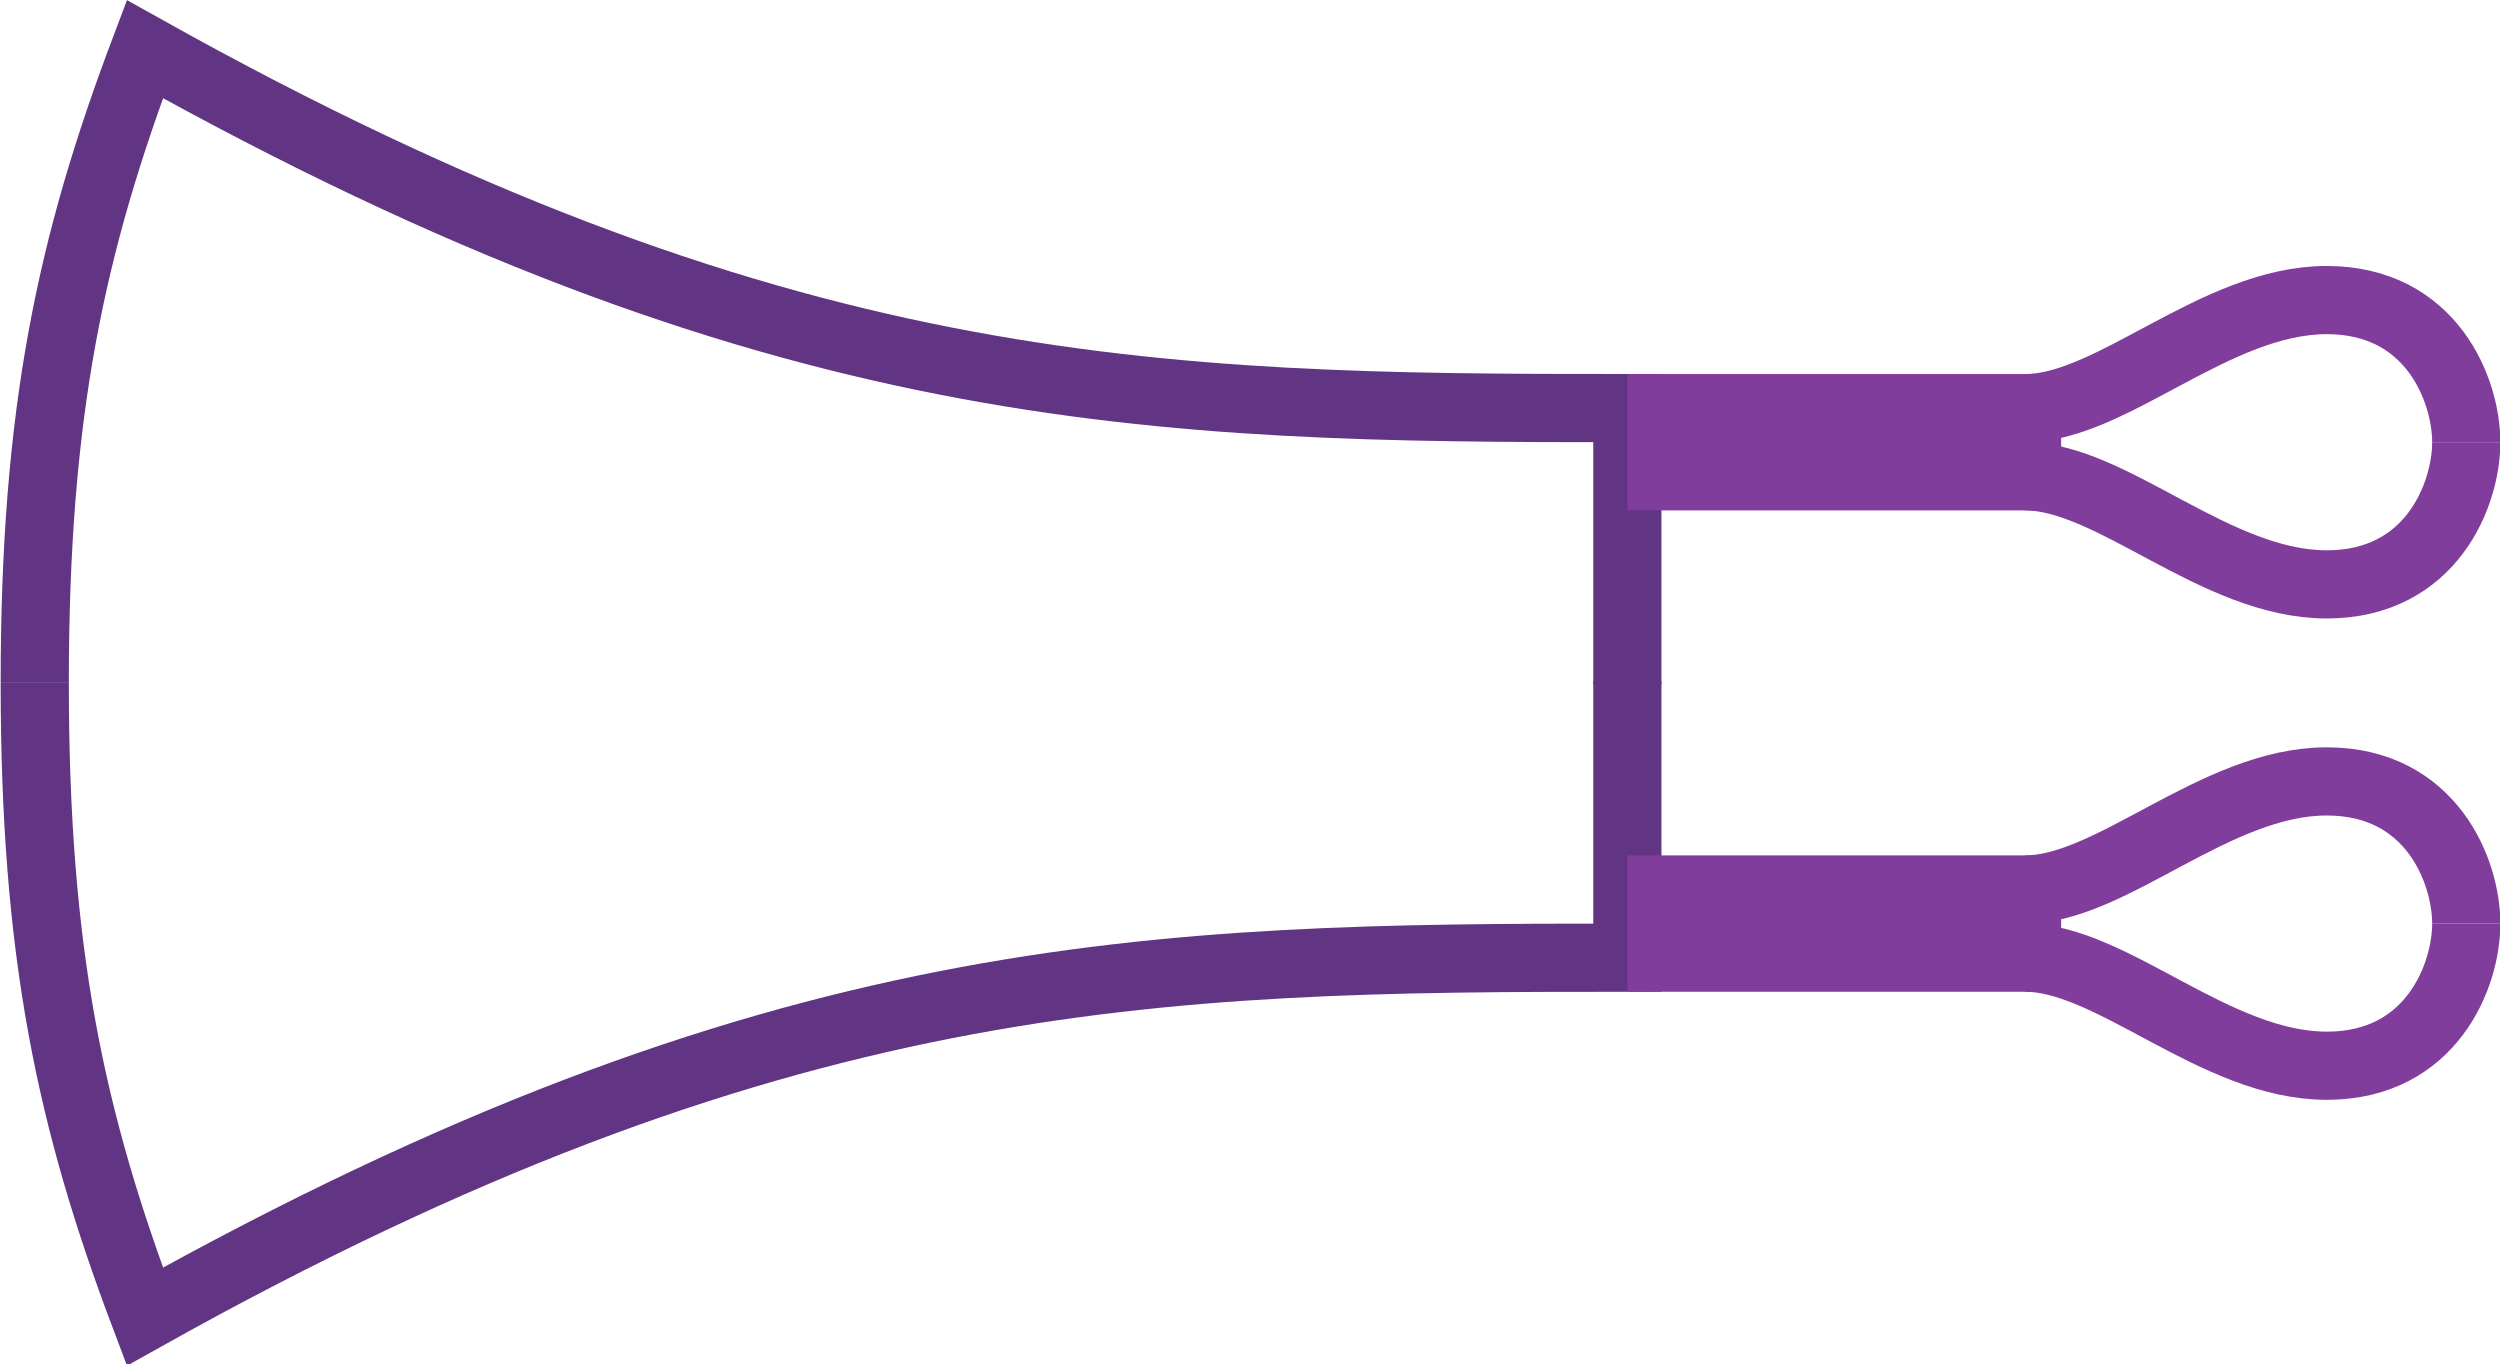
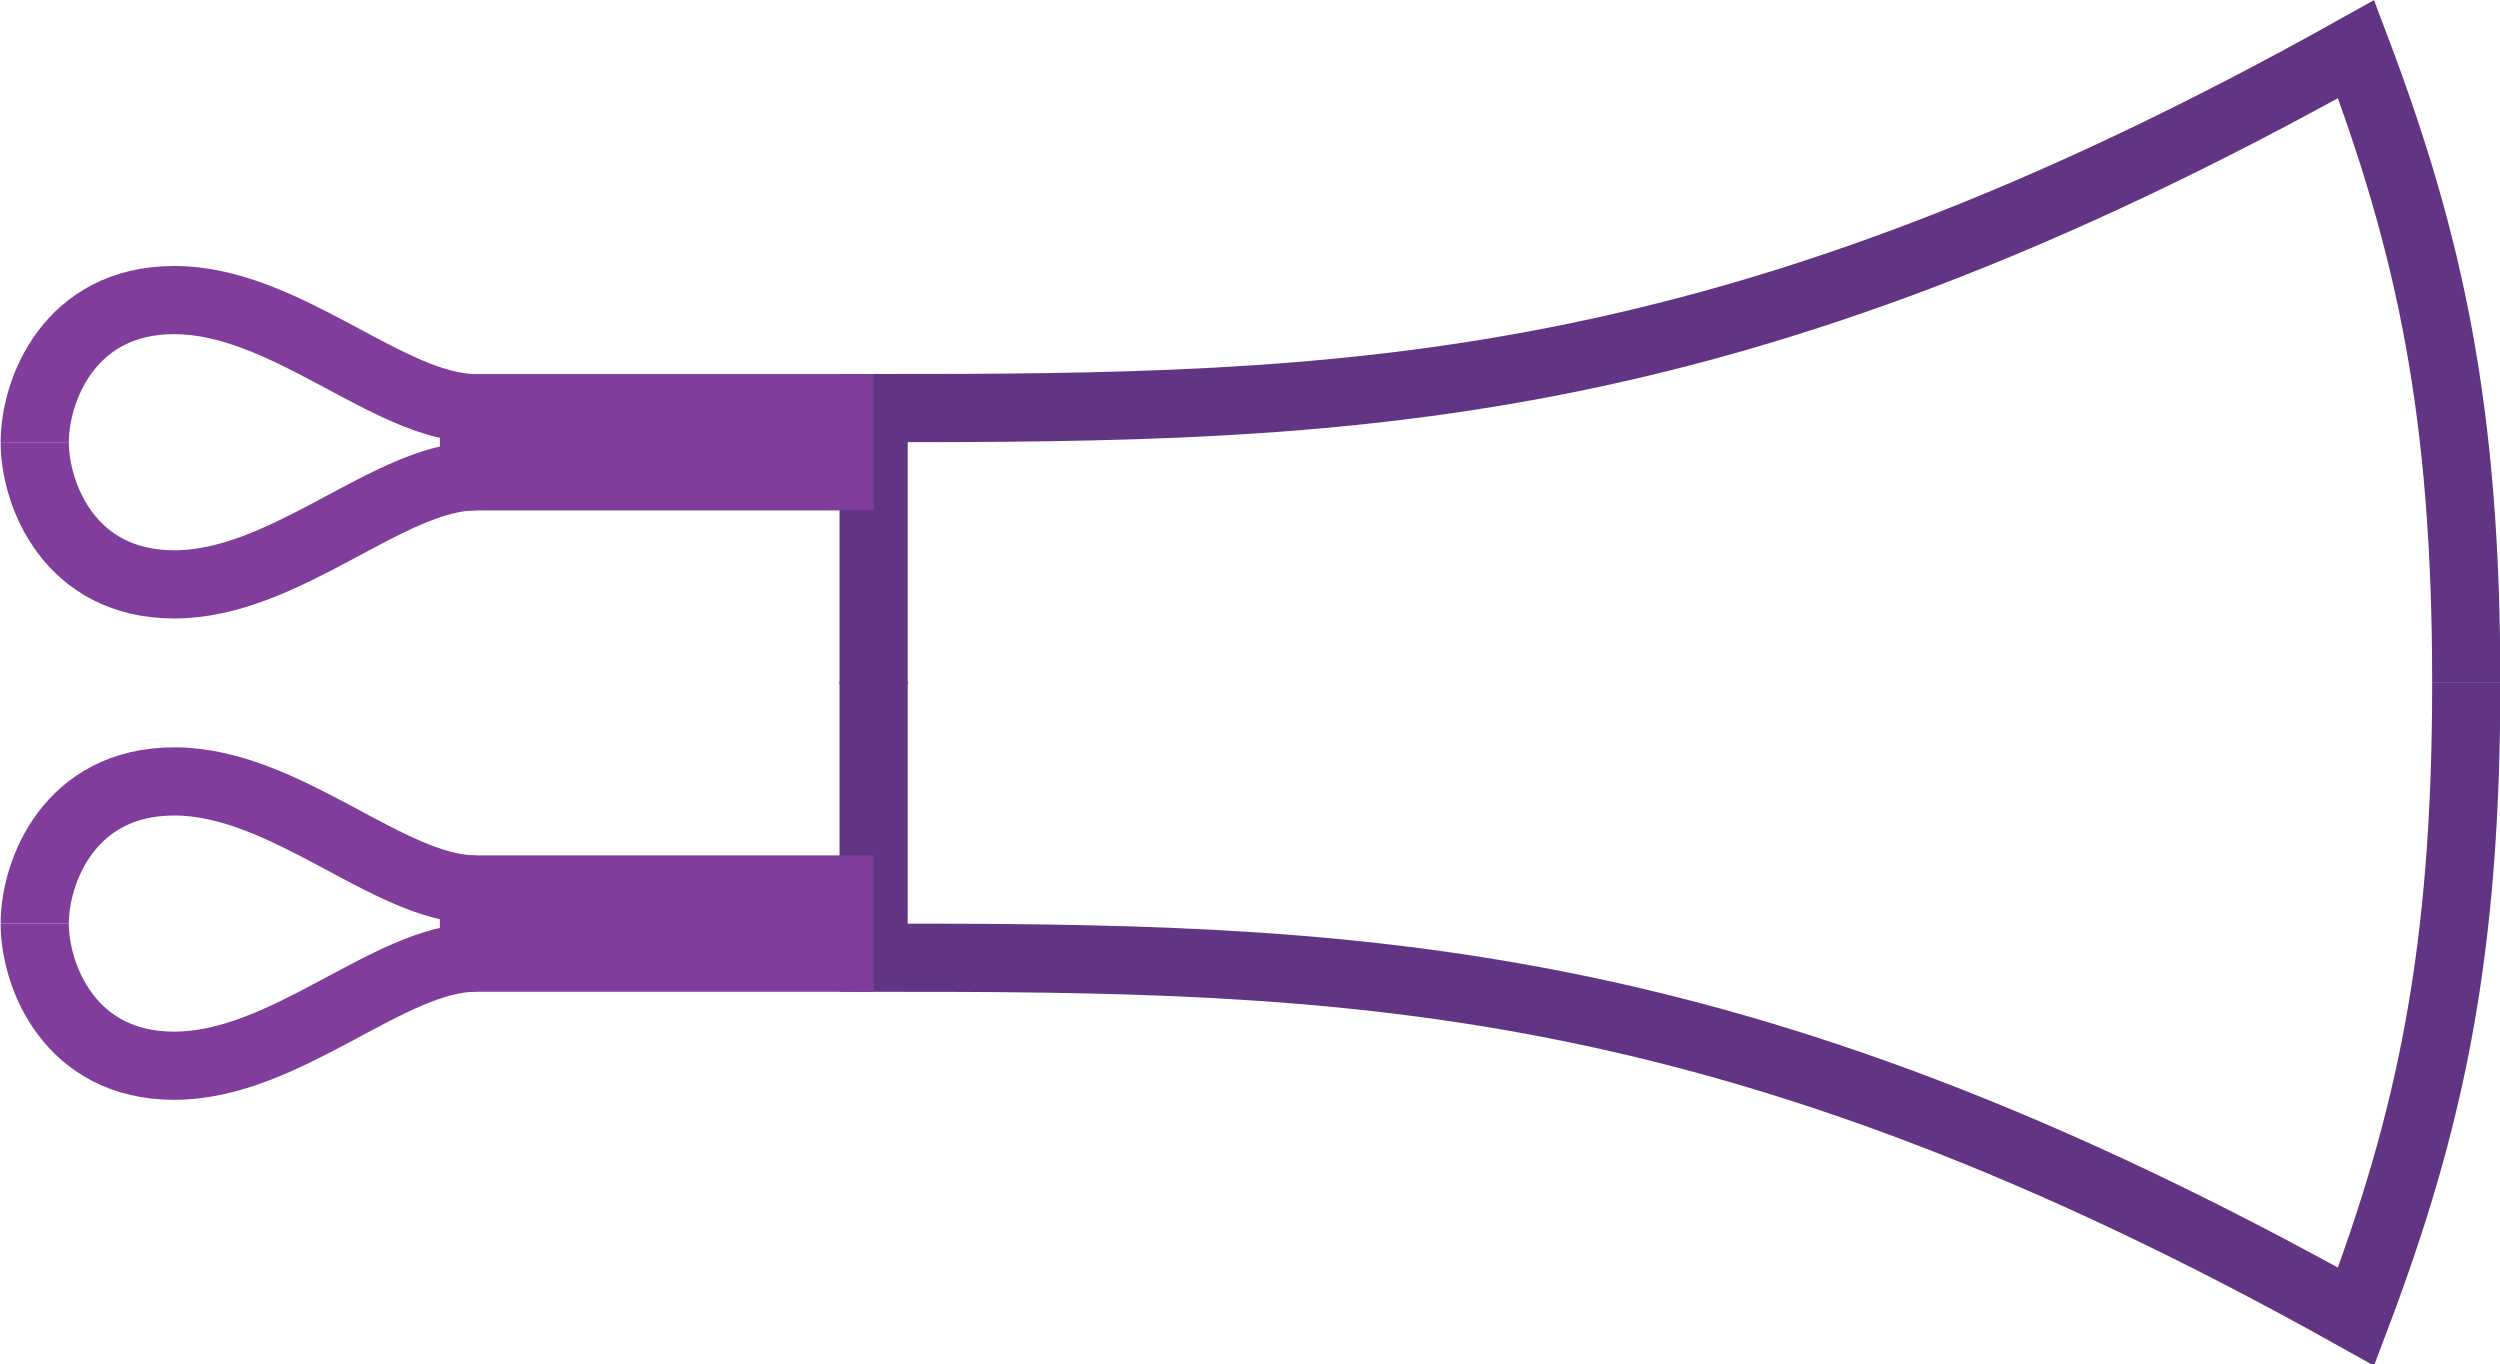
<svg xmlns="http://www.w3.org/2000/svg" xmlns:xlink="http://www.w3.org/1999/xlink" width="1100" height="600" version="1.1" id="svg1">
  <defs id="defs1" />
-   <path style="fill:none;stroke:#613583;stroke-width:30;stroke-linecap:butt;stroke-linejoin:miter;stroke-dasharray:none;stroke-opacity:1" d="m 15.284,300.475 c 0,-119.257 15.876,-192.562 48.464,-278.837 C 341.421,176.914 507.703,179.579 716.035,179.579 v 121.572" id="path2" />
-   <path style="fill:none;stroke:#813d9c;stroke-width:60;stroke-linecap:butt;stroke-linejoin:miter;stroke-dasharray:none;stroke-opacity:1" d="m 716.035,194.579 190.863,0" id="path5" />
-   <path style="fill:none;stroke:#813d9c;stroke-width:30;stroke-linecap:butt;stroke-linejoin:miter;stroke-dasharray:none;stroke-opacity:1" d="m 891.068,179.579 c 38.11,0 83.749,-47.552 132.708,-47.552 46.137,0 61.376,39.692 61.376,62.552" id="path6" />
+   <path style="fill:none;stroke:#613583;stroke-width:30;stroke-linecap:butt;stroke-linejoin:miter;stroke-dasharray:none;stroke-opacity:1" d="m 1085.151,300.475 c 0,-119.257 -15.876,-192.562 -48.464,-278.837 C 759.014,176.914 592.732,179.579 384.399,179.579 v 121.572" id="path2" />
+   <path style="fill:none;stroke:#813d9c;stroke-width:60;stroke-linecap:butt;stroke-linejoin:miter;stroke-dasharray:none;stroke-opacity:1" d="M 384.399,194.579 H 193.537" id="path5" />
+   <path style="fill:none;stroke:#813d9c;stroke-width:30;stroke-linecap:butt;stroke-linejoin:miter;stroke-dasharray:none;stroke-opacity:1" d="m 209.367,179.579 c -38.11,0 -83.749,-47.552 -132.708,-47.552 -46.137,0 -61.376,39.692 -61.376,62.552" id="path6" />
  <use x="0" y="0" xlink:href="#path6" id="use6" transform="matrix(1,0,0,-1,0,389.1572)" />
  <use x="0" y="0" xlink:href="#path2" id="use7" transform="matrix(1,0,0,-1,0,600.9504)" />
  <use x="0" y="0" xlink:href="#path5" id="use8" transform="matrix(1,0,0,-1,0,600.9504)" />
  <use x="0" y="0" xlink:href="#path6" id="use9" transform="matrix(1,0,0,-1,0,600.9504)" />
  <use x="0" y="0" xlink:href="#use6" id="use10" transform="matrix(1,0,0,-1,0,600.9504)" />
</svg>
